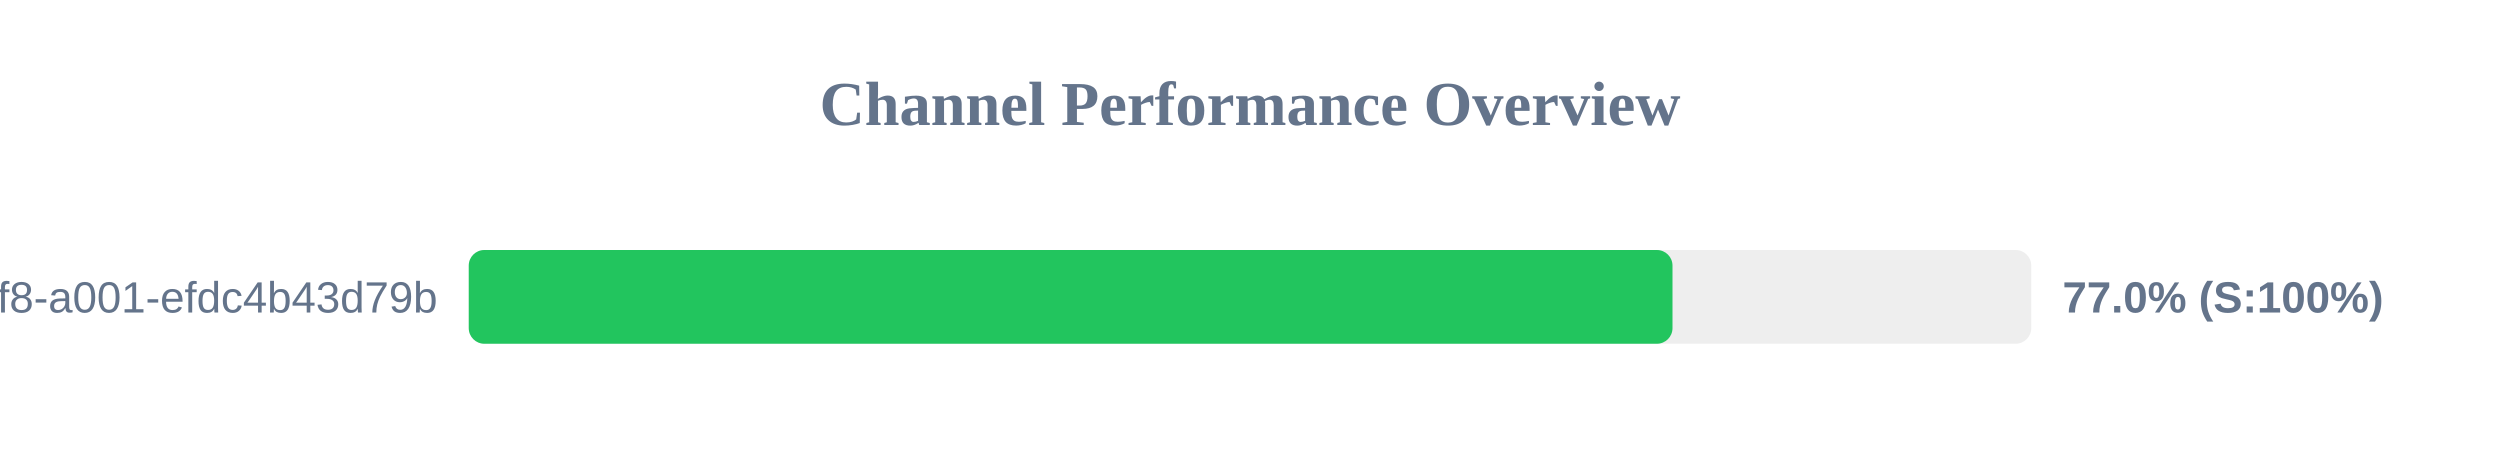
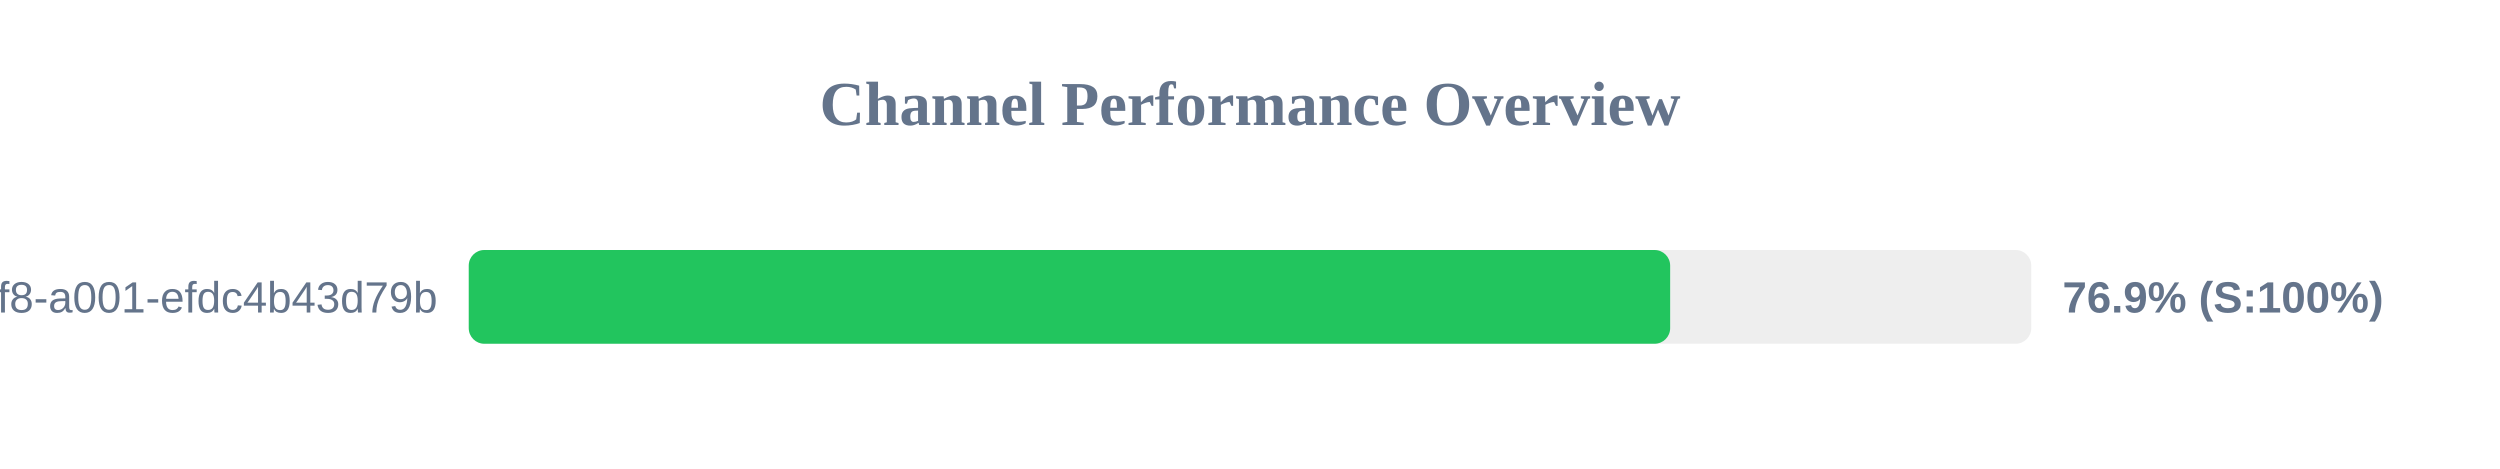
<svg xmlns="http://www.w3.org/2000/svg" width="800" height="150" version="1.1">
  <style>
        .row { font: 14px Arial; fill: #64748b; }
        .score { font: bold 14px Arial; fill: #64748b; }
    </style>
  <text x="400" y="40" text-anchor="middle" font-size="20px" font-weight="bold" fill="#64748b">Channel Performance Overview</text>
  <rect x="150" y="80" width="500" height="30" fill="#eee" rx="5" />
-   <rect x="150" y="80" width="385.2" height="30" fill="#22c55e" rx="5" />
+   <rect x="150" y="80" width="384.45" height="30" fill="#22c55e" rx="5" />
  <text x="140" y="100" text-anchor="end" class="row">?uuid=1fdb6b30-5371-4ff8-a001-efdc4b43d79b</text>
-   <text x="660" y="100" text-anchor="start" class="score">77.0% (S:100%)</text>
+   <text x="660" y="100" text-anchor="start" class="score">76.9% (S:100%)</text>
</svg>
